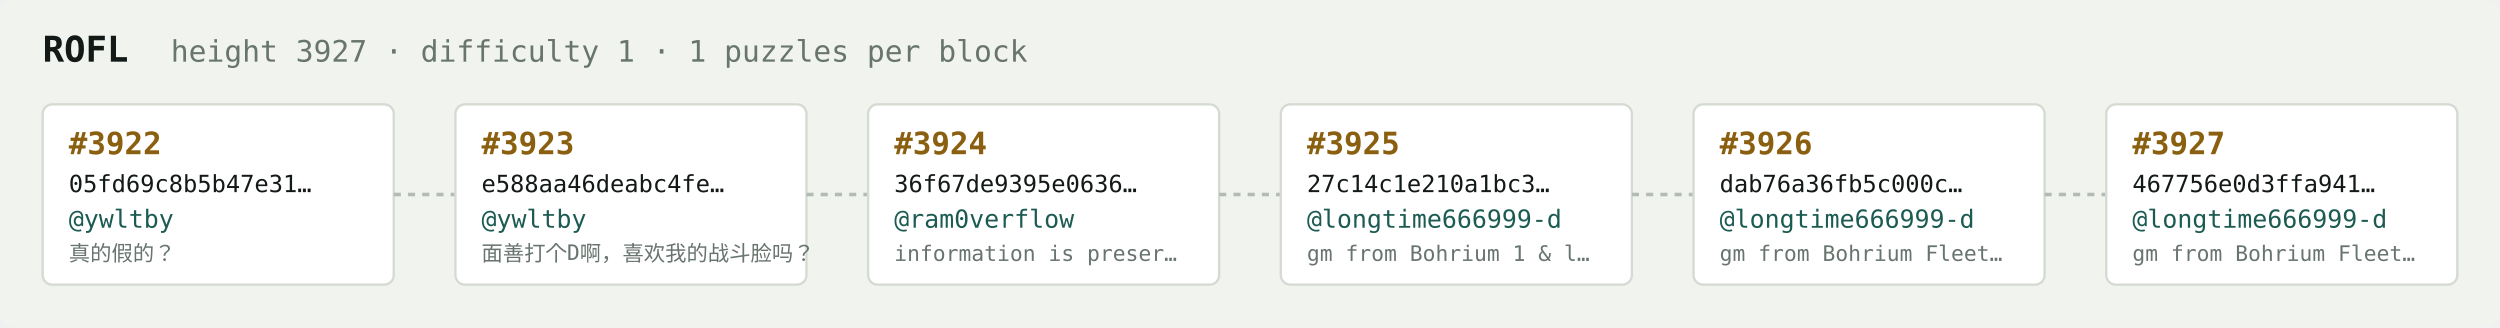
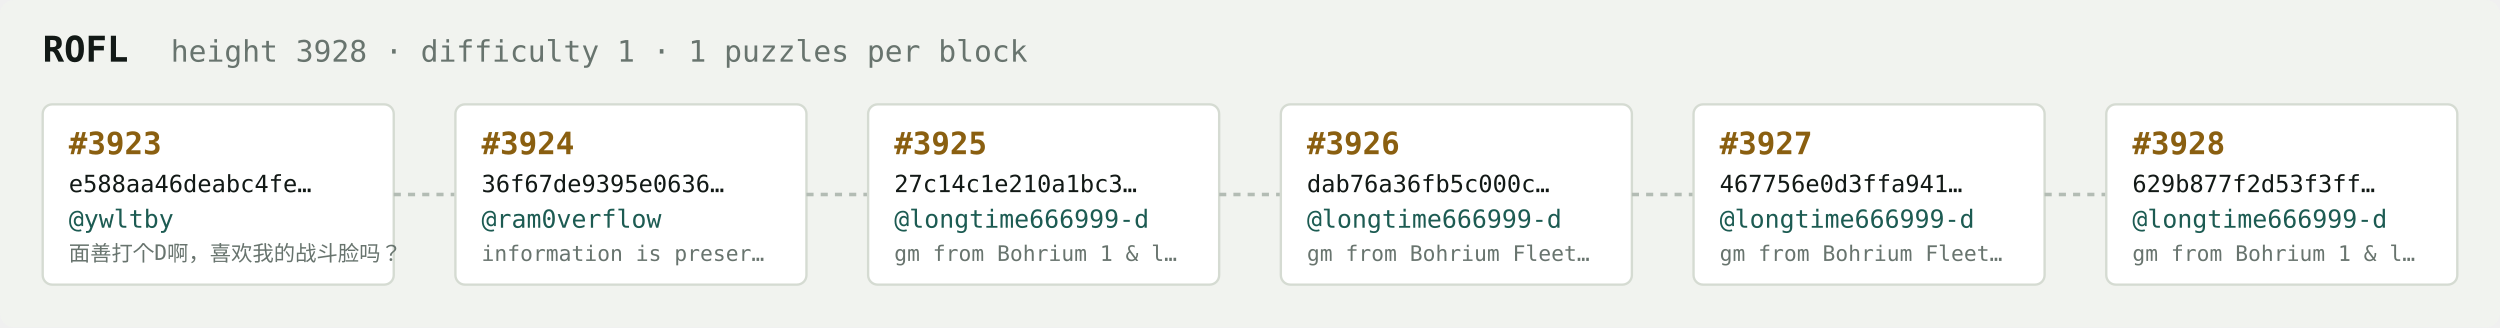
<svg xmlns="http://www.w3.org/2000/svg" width="1054" height="138" viewBox="0 0 1054 138" font-family="ui-monospace,SFMono-Regular,Menlo,monospace">
  <rect fill="#f1f3ef" width="1054" height="138" rx="6" />
  <text x="18" y="26" fill="#121916" font-size="15" font-weight="700">ROFL</text>
-   <text x="72" y="26" fill="#68746e" font-size="12.5">height 3927 · difficulty 1 · 1 puzzles per block</text>
+   <text x="72" y="26" fill="#68746e" font-size="12.5">height 3928 · difficulty 1 · 1 puzzles per block</text>
  <rect x="18" y="44" width="148" height="76" rx="4" fill="#ffffff" stroke="#d5dbd2" stroke-width="1" />
-   <text x="29" y="65" fill="#8a5f10" font-size="13" font-weight="700">#3922</text>
-   <text x="29" y="81" fill="#121916" font-size="10">05fd69c8b5b47e31…</text>
+   <text x="29" y="65" fill="#8a5f10" font-size="13" font-weight="700">#3923</text>
+   <text x="29" y="81" fill="#121916" font-size="10">e588aa46deabc4fe…</text>
  <text x="29" y="96" fill="#1c5b52" font-size="10.5">@ywltby</text>
-   <text x="29" y="110" fill="#68746e" font-size="9">真的假的？</text>
+   <text x="29" y="110" fill="#68746e" font-size="9">面善打个D啊，喜欢我的战斗脸吗？</text>
  <line x1="166" y1="82.0" x2="192" y2="82.0" stroke="#b3bcb4" stroke-width="1.5" stroke-dasharray="3 3" />
  <rect x="192" y="44" width="148" height="76" rx="4" fill="#ffffff" stroke="#d5dbd2" stroke-width="1" />
-   <text x="203" y="65" fill="#8a5f10" font-size="13" font-weight="700">#3923</text>
-   <text x="203" y="81" fill="#121916" font-size="10">e588aa46deabc4fe…</text>
-   <text x="203" y="96" fill="#1c5b52" font-size="10.5">@ywltby</text>
-   <text x="203" y="110" fill="#68746e" font-size="9">面善打个D啊，喜欢我的战斗脸吗？</text>
+   <text x="203" y="65" fill="#8a5f10" font-size="13" font-weight="700">#3924</text>
+   <text x="203" y="81" fill="#121916" font-size="10">36f67de9395e0636…</text>
+   <text x="203" y="96" fill="#1c5b52" font-size="10.5">@ram0verflow</text>
+   <text x="203" y="110" fill="#68746e" font-size="9">information is preser…</text>
  <line x1="340" y1="82.0" x2="366" y2="82.0" stroke="#b3bcb4" stroke-width="1.5" stroke-dasharray="3 3" />
  <rect x="366" y="44" width="148" height="76" rx="4" fill="#ffffff" stroke="#d5dbd2" stroke-width="1" />
-   <text x="377" y="65" fill="#8a5f10" font-size="13" font-weight="700">#3924</text>
-   <text x="377" y="81" fill="#121916" font-size="10">36f67de9395e0636…</text>
-   <text x="377" y="96" fill="#1c5b52" font-size="10.5">@ram0verflow</text>
-   <text x="377" y="110" fill="#68746e" font-size="9">information is preser…</text>
+   <text x="377" y="65" fill="#8a5f10" font-size="13" font-weight="700">#3925</text>
+   <text x="377" y="81" fill="#121916" font-size="10">27c14c1e210a1bc3…</text>
+   <text x="377" y="96" fill="#1c5b52" font-size="10.5">@longtime666999-d</text>
+   <text x="377" y="110" fill="#68746e" font-size="9">gm from Bohrium 1 &amp; l…</text>
  <line x1="514" y1="82.0" x2="540" y2="82.0" stroke="#b3bcb4" stroke-width="1.5" stroke-dasharray="3 3" />
  <rect x="540" y="44" width="148" height="76" rx="4" fill="#ffffff" stroke="#d5dbd2" stroke-width="1" />
-   <text x="551" y="65" fill="#8a5f10" font-size="13" font-weight="700">#3925</text>
-   <text x="551" y="81" fill="#121916" font-size="10">27c14c1e210a1bc3…</text>
+   <text x="551" y="65" fill="#8a5f10" font-size="13" font-weight="700">#3926</text>
+   <text x="551" y="81" fill="#121916" font-size="10">dab76a36fb5c000c…</text>
  <text x="551" y="96" fill="#1c5b52" font-size="10.5">@longtime666999-d</text>
-   <text x="551" y="110" fill="#68746e" font-size="9">gm from Bohrium 1 &amp; l…</text>
+   <text x="551" y="110" fill="#68746e" font-size="9">gm from Bohrium Fleet…</text>
  <line x1="688" y1="82.0" x2="714" y2="82.0" stroke="#b3bcb4" stroke-width="1.5" stroke-dasharray="3 3" />
  <rect x="714" y="44" width="148" height="76" rx="4" fill="#ffffff" stroke="#d5dbd2" stroke-width="1" />
-   <text x="725" y="65" fill="#8a5f10" font-size="13" font-weight="700">#3926</text>
-   <text x="725" y="81" fill="#121916" font-size="10">dab76a36fb5c000c…</text>
+   <text x="725" y="65" fill="#8a5f10" font-size="13" font-weight="700">#3927</text>
+   <text x="725" y="81" fill="#121916" font-size="10">467756e0d3ffa941…</text>
  <text x="725" y="96" fill="#1c5b52" font-size="10.5">@longtime666999-d</text>
  <text x="725" y="110" fill="#68746e" font-size="9">gm from Bohrium Fleet…</text>
  <line x1="862" y1="82.0" x2="888" y2="82.0" stroke="#b3bcb4" stroke-width="1.5" stroke-dasharray="3 3" />
  <rect x="888" y="44" width="148" height="76" rx="4" fill="#ffffff" stroke="#d5dbd2" stroke-width="1" />
-   <text x="899" y="65" fill="#8a5f10" font-size="13" font-weight="700">#3927</text>
-   <text x="899" y="81" fill="#121916" font-size="10">467756e0d3ffa941…</text>
+   <text x="899" y="65" fill="#8a5f10" font-size="13" font-weight="700">#3928</text>
+   <text x="899" y="81" fill="#121916" font-size="10">629b877f2d53f3ff…</text>
  <text x="899" y="96" fill="#1c5b52" font-size="10.5">@longtime666999-d</text>
-   <text x="899" y="110" fill="#68746e" font-size="9">gm from Bohrium Fleet…</text>
+   <text x="899" y="110" fill="#68746e" font-size="9">gm from Bohrium 1 &amp; l…</text>
</svg>
